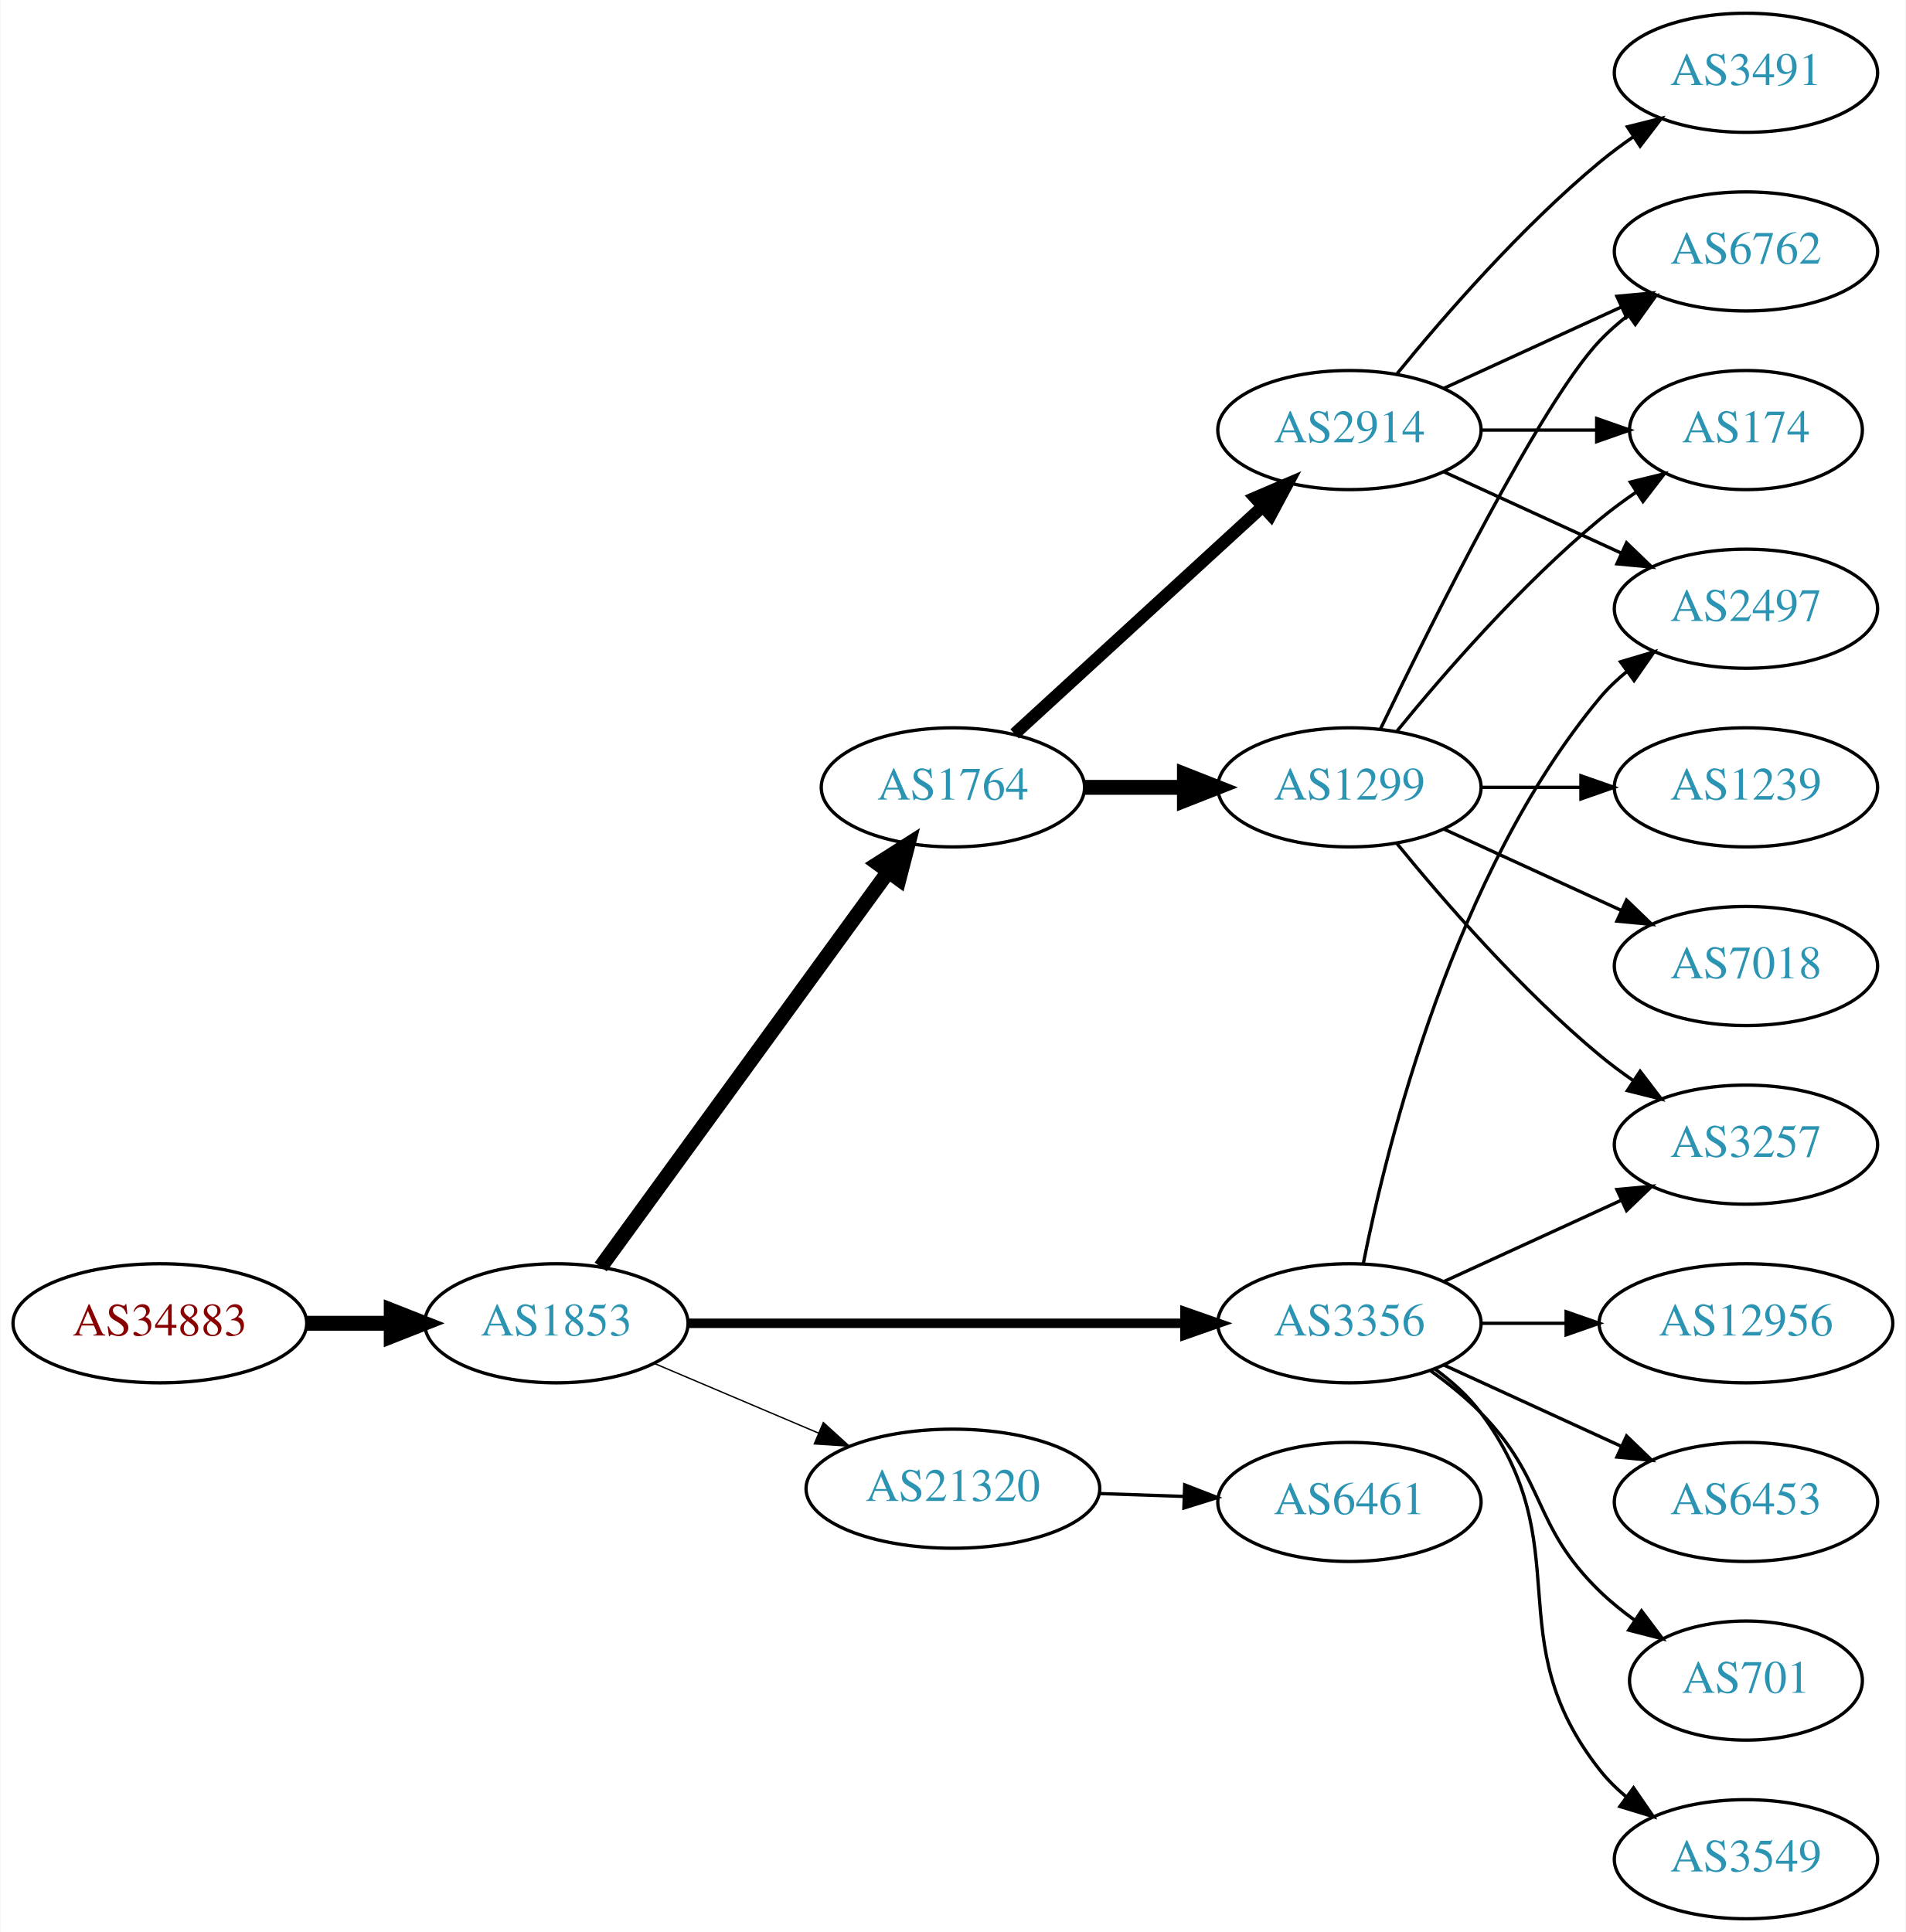
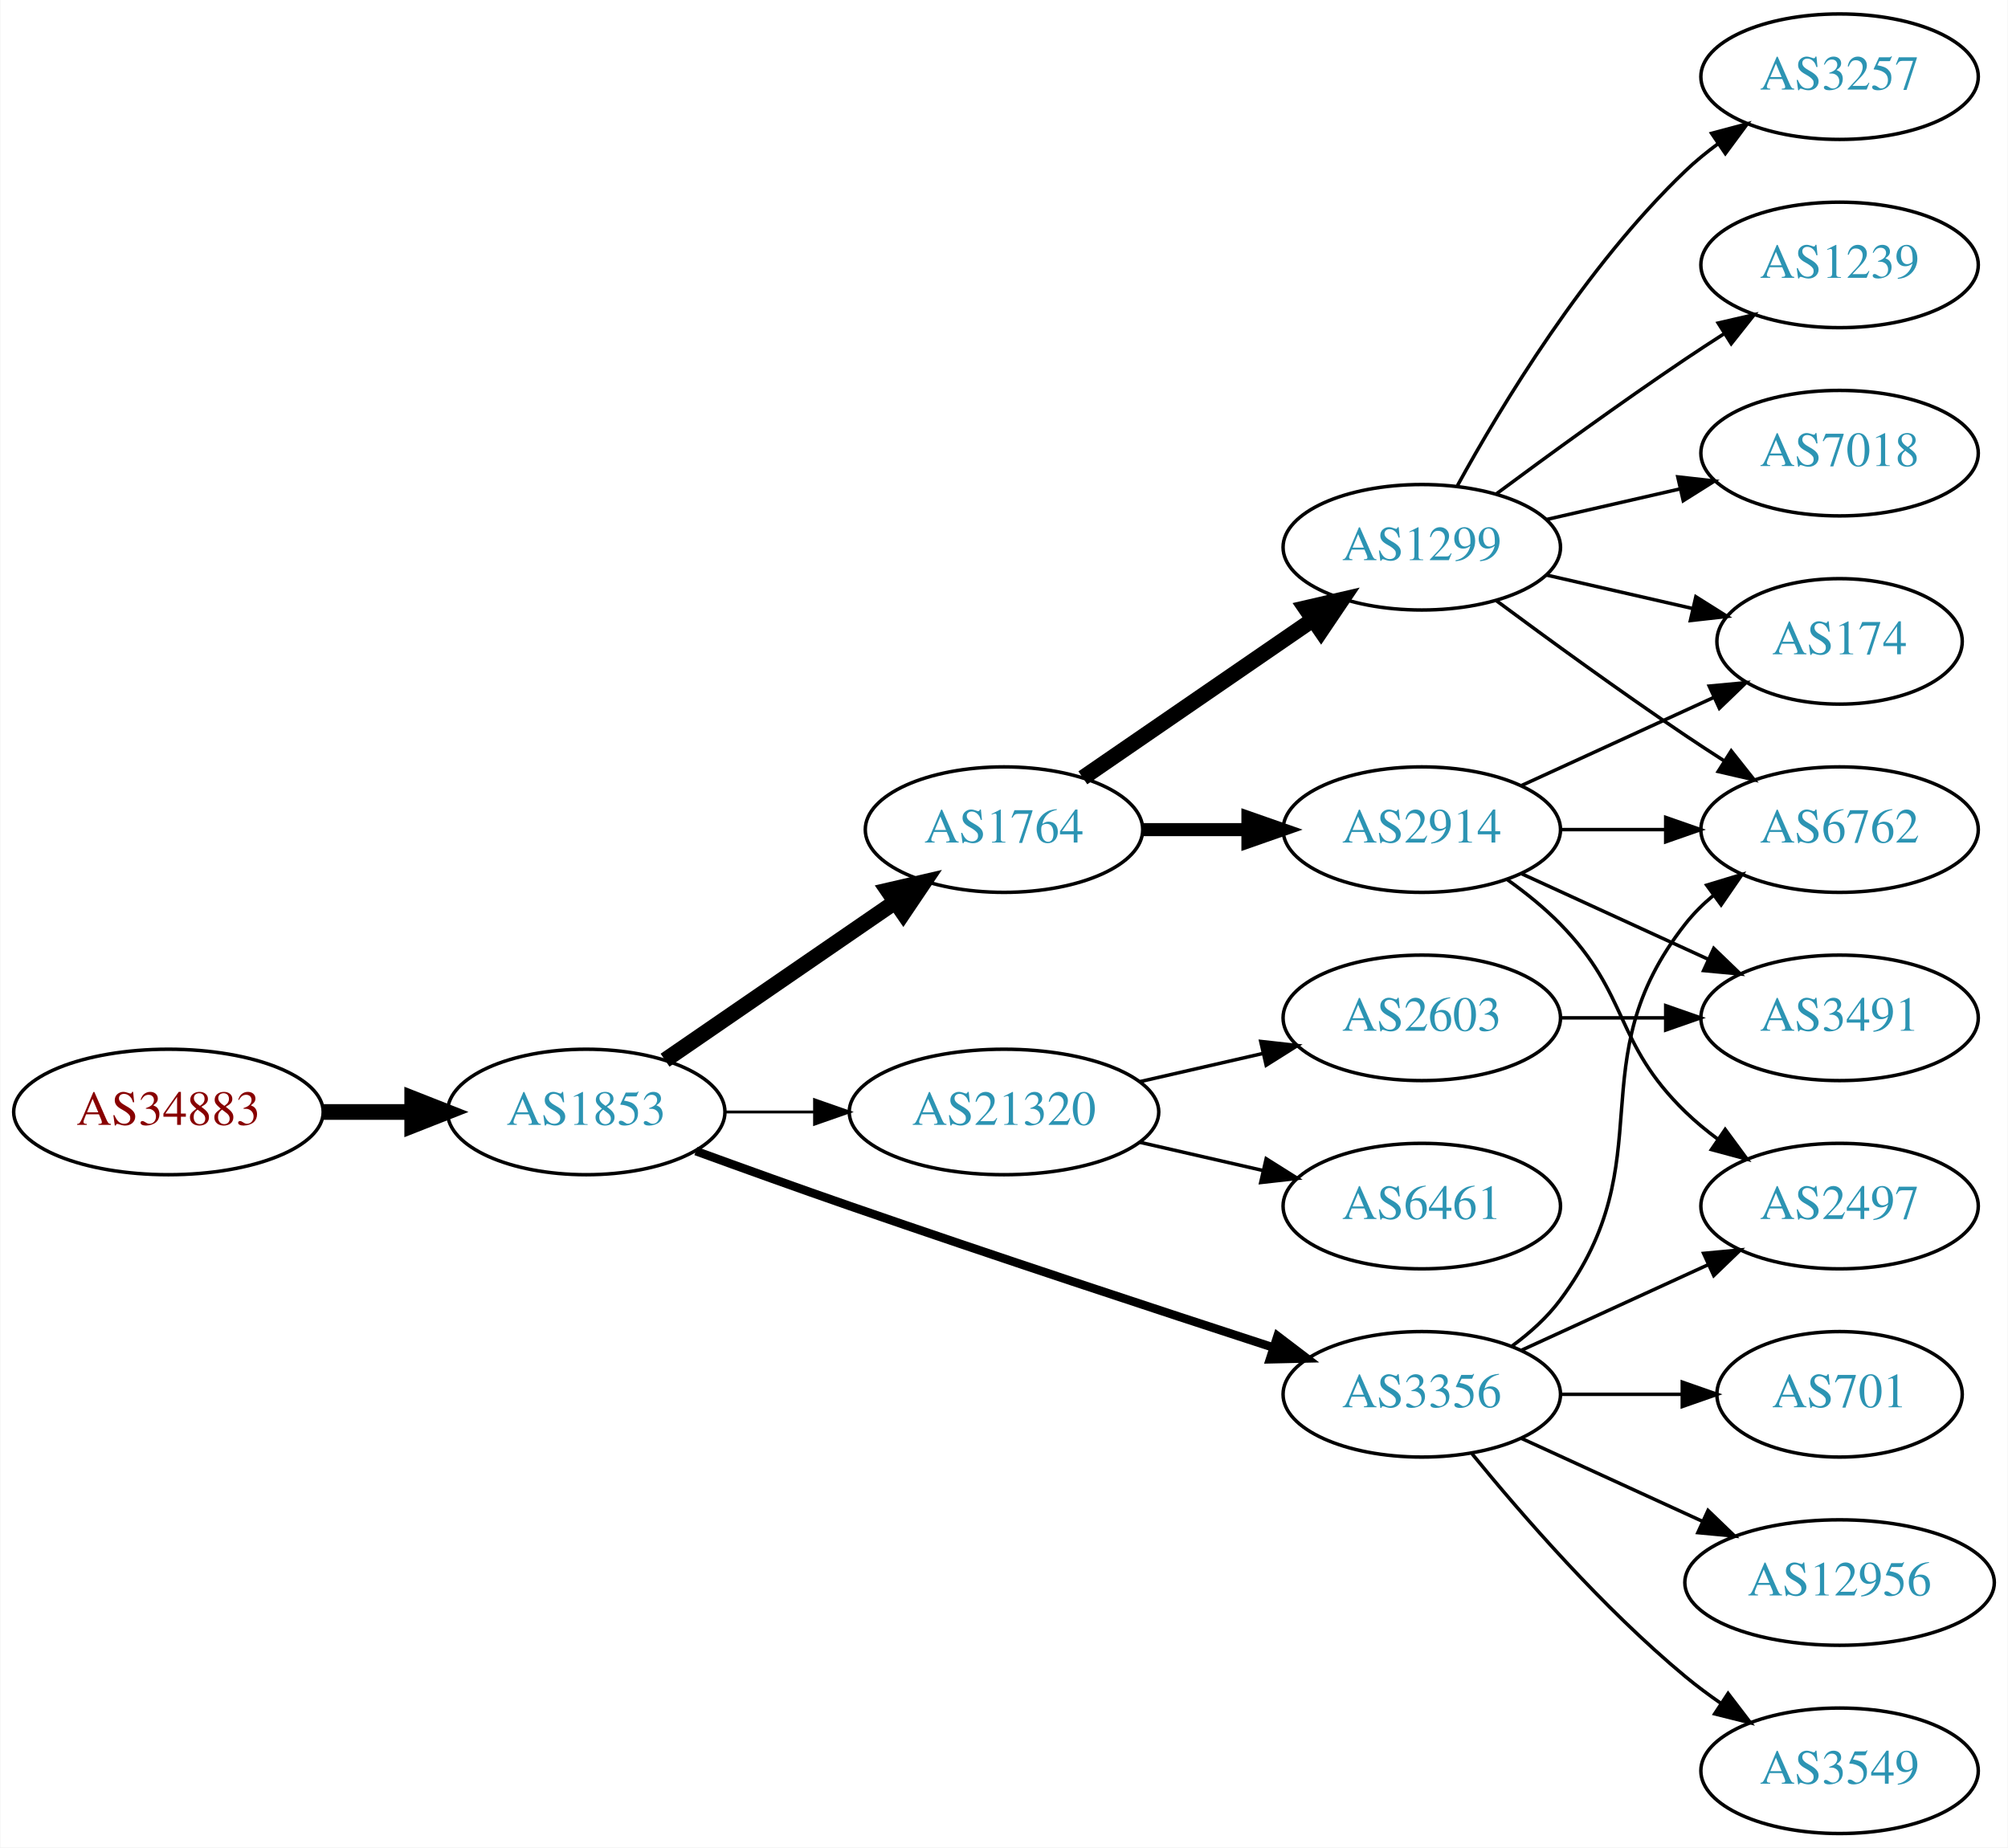
- <svg xmlns="http://www.w3.org/2000/svg" xmlns:xlink="http://www.w3.org/1999/xlink" width="576pt" height="584pt" viewBox="0.00 0.00 575.76 584.00">
-   <g id="graph0" class="graph" transform="scale(1 1) rotate(0) translate(4 580)">
-     <polygon fill="white" stroke="none" points="-4,4 -4,-580 571.762,-580 571.762,4 -4,4" />
+ <svg xmlns="http://www.w3.org/2000/svg" xmlns:xlink="http://www.w3.org/1999/xlink" width="576pt" height="530pt" viewBox="0.00 0.00 575.76 530.00">
+   <g id="graph0" class="graph" transform="scale(1 1) rotate(0) translate(4 526)">
+     <polygon fill="white" stroke="none" points="-4,4 -4,-526 571.762,-526 571.762,4 -4,4" />
    <g id="node1" class="node">
      <g id="a_node1">
        <a xlink:href="/asn/34883" xlink:title="AS34883 ~ FH JOANNEUM Gesellschaft mbH [AT]">
-           <ellipse fill="#ffffff" stroke="black" cx="44.196" cy="-180" rx="44.393" ry="18" />
-           <text text-anchor="middle" x="44.196" y="-176.3" font-family="Times,serif" font-size="14.00" fill="#880000">AS34883</text>
+           <ellipse fill="#ffffff" stroke="black" cx="44.196" cy="-207" rx="44.393" ry="18" />
+           <text text-anchor="middle" x="44.196" y="-203.3" font-family="Times,serif" font-size="14.00" fill="#880000">AS34883</text>
        </a>
      </g>
    </g>
    <g id="node2" class="node">
      <g id="a_node2">
        <a xlink:href="/asn/1853" xlink:title="AS1853 ~ ACOnet Backbone [AT]">
-           <ellipse fill="#ffffff" stroke="black" cx="164.039" cy="-180" rx="39.794" ry="18" />
-           <text text-anchor="middle" x="164.039" y="-176.3" font-family="Times,serif" font-size="14.00" fill="#2c94b3">AS1853</text>
+           <ellipse fill="#ffffff" stroke="black" cx="164.039" cy="-207" rx="39.794" ry="18" />
+           <text text-anchor="middle" x="164.039" y="-203.3" font-family="Times,serif" font-size="14.00" fill="#2c94b3">AS1853</text>
        </a>
      </g>
    </g>
    <g id="edge1" class="edge">
-       <path fill="none" stroke="black" stroke-width="4.5" d="M88.407,-180C96.72,-180 105.482,-180 113.965,-180" />
-       <polygon fill="black" stroke="black" stroke-width="4.5" points="114.123,-183.938 124.123,-180 114.123,-176.063 114.123,-183.938" />
+       <path fill="none" stroke="black" stroke-width="4.5" d="M88.407,-207C96.72,-207 105.482,-207 113.965,-207" />
+       <polygon fill="black" stroke="black" stroke-width="4.5" points="114.123,-210.938 124.123,-207 114.123,-203.063 114.123,-210.938" />
    </g>
    <g id="node3" class="node">
      <g id="a_node3">
        <a xlink:href="/asn/1764" xlink:title="AS1764 ~ NEXTLAYER-AS [AT]">
-           <ellipse fill="#ffffff" stroke="black" cx="283.881" cy="-342" rx="39.794" ry="18" />
-           <text text-anchor="middle" x="283.881" y="-338.3" font-family="Times,serif" font-size="14.00" fill="#2c94b3">AS1764</text>
+           <ellipse fill="#ffffff" stroke="black" cx="283.881" cy="-288" rx="39.794" ry="18" />
+           <text text-anchor="middle" x="283.881" y="-284.3" font-family="Times,serif" font-size="14.00" fill="#2c94b3">AS1764</text>
        </a>
      </g>
    </g>
    <g id="edge2" class="edge">
-       <path fill="none" stroke="black" stroke-width="4.5" d="M177.427,-197.031C198.149,-225.517 239.952,-282.985 264.24,-316.374" />
-       <polygon fill="black" stroke="black" stroke-width="4.5" points="261.237,-318.939 270.304,-324.71 267.606,-314.307 261.237,-318.939" />
+       <path fill="none" stroke="black" stroke-width="4.5" d="M186.653,-221.857C205.141,-234.565 231.955,-252.995 252.585,-267.175" />
+       <polygon fill="black" stroke="black" stroke-width="4.5" points="250.534,-270.544 261.005,-272.963 254.994,-264.054 250.534,-270.544" />
    </g>
    <g id="node4" class="node">
      <g id="a_node4">
        <a xlink:href="/asn/3356" xlink:title="AS3356 ~ Level 3 Parent, LLC [US]">
-           <ellipse fill="#ffffff" stroke="black" cx="403.724" cy="-180" rx="39.794" ry="18" />
-           <text text-anchor="middle" x="403.724" y="-176.3" font-family="Times,serif" font-size="14.00" fill="#2c94b3">AS3356</text>
+           <ellipse fill="#ffffff" stroke="black" cx="403.724" cy="-126" rx="39.794" ry="18" />
+           <text text-anchor="middle" x="403.724" y="-122.3" font-family="Times,serif" font-size="14.00" fill="#2c94b3">AS3356</text>
        </a>
      </g>
    </g>
    <g id="edge3" class="edge">
-       <path fill="none" stroke="black" stroke-width="2.864" d="M203.756,-180C244.674,-180 309.314,-180 353.749,-180" />
-       <polygon fill="black" stroke="black" stroke-width="2.864" points="354.023,-183.5 364.023,-180 354.023,-176.5 354.023,-183.5" />
+       <path fill="none" stroke="black" stroke-width="2.455" d="M195.479,-195.777C208.99,-190.851 225.1,-185.052 239.685,-180 280.794,-165.76 328.005,-150.211 361.008,-139.471" />
+       <polygon fill="black" stroke="black" stroke-width="2.455" points="362.342,-142.717 370.771,-136.299 360.179,-136.06 362.342,-142.717" />
    </g>
    <g id="node5" class="node">
      <g id="a_node5">
        <a xlink:href="/asn/21320" xlink:title="AS21320 ~ GEANT Vereniging [EU]">
-           <ellipse fill="#ffffff" stroke="black" cx="283.881" cy="-130" rx="44.393" ry="18" />
-           <text text-anchor="middle" x="283.881" y="-126.3" font-family="Times,serif" font-size="14.00" fill="#2c94b3">AS21320</text>
+           <ellipse fill="#ffffff" stroke="black" cx="283.881" cy="-207" rx="44.393" ry="18" />
+           <text text-anchor="middle" x="283.881" y="-203.3" font-family="Times,serif" font-size="14.00" fill="#2c94b3">AS21320</text>
        </a>
      </g>
    </g>
    <g id="edge4" class="edge">
-       <path fill="none" stroke="black" stroke-width="0.409" d="M193.565,-167.896C208.484,-161.566 226.982,-153.718 243.268,-146.808" />
-       <polygon fill="black" stroke="black" stroke-width="0.409" points="244.719,-149.994 252.558,-142.866 241.985,-143.55 244.719,-149.994" />
+       <path fill="none" stroke="black" stroke-width="0.818" d="M203.951,-207C212.054,-207 220.729,-207 229.255,-207" />
+       <polygon fill="black" stroke="black" stroke-width="0.818" points="229.533,-210.5 239.533,-207 229.533,-203.5 229.533,-210.5" />
    </g>
    <g id="node6" class="node">
      <g id="a_node6">
        <a xlink:href="/asn/2914" xlink:title="AS2914 ~ NTT America, Inc. [US]">
-           <ellipse fill="#ffffff" stroke="black" cx="403.724" cy="-450" rx="39.794" ry="18" />
-           <text text-anchor="middle" x="403.724" y="-446.3" font-family="Times,serif" font-size="14.00" fill="#2c94b3">AS2914</text>
+           <ellipse fill="#ffffff" stroke="black" cx="403.724" cy="-288" rx="39.794" ry="18" />
+           <text text-anchor="middle" x="403.724" y="-284.3" font-family="Times,serif" font-size="14.00" fill="#2c94b3">AS2914</text>
        </a>
      </g>
    </g>
    <g id="edge5" class="edge">
-       <path fill="none" stroke="black" stroke-width="3.75" d="M302.523,-358.169C322.396,-376.382 354.859,-406.133 377.427,-426.817" />
-       <polygon fill="black" stroke="black" stroke-width="3.75" points="375.224,-429.545 384.961,-433.721 379.953,-424.384 375.224,-429.545" />
+       <path fill="none" stroke="black" stroke-width="3.75" d="M323.794,-288C333.347,-288 343.697,-288 353.659,-288" />
+       <polygon fill="black" stroke="black" stroke-width="3.75" points="353.852,-291.5 363.852,-288 353.852,-284.5 353.852,-291.5" />
    </g>
    <g id="node7" class="node">
      <g id="a_node7">
        <a xlink:href="/asn/1299" xlink:title="AS1299 ~ Telia Carrier [EU]">
-           <ellipse fill="#ffffff" stroke="black" cx="403.724" cy="-342" rx="39.794" ry="18" />
-           <text text-anchor="middle" x="403.724" y="-338.3" font-family="Times,serif" font-size="14.00" fill="#2c94b3">AS1299</text>
+           <ellipse fill="#ffffff" stroke="black" cx="403.724" cy="-369" rx="39.794" ry="18" />
+           <text text-anchor="middle" x="403.724" y="-365.3" font-family="Times,serif" font-size="14.00" fill="#2c94b3">AS1299</text>
        </a>
      </g>
    </g>
    <g id="edge6" class="edge">
-       <path fill="none" stroke="black" stroke-width="4.5" d="M323.794,-342C333.347,-342 343.697,-342 353.659,-342" />
-       <polygon fill="black" stroke="black" stroke-width="4.5" points="353.852,-345.938 363.852,-342 353.852,-338.063 353.852,-345.938" />
-     </g>
-     <g id="node9" class="node">
-       <g id="a_node9">
+       <path fill="none" stroke="black" stroke-width="4.5" d="M306.495,-302.857C324.984,-315.565 351.798,-333.995 372.427,-348.175" />
+       <polygon fill="black" stroke="black" stroke-width="4.5" points="370.376,-351.544 380.848,-353.963 374.837,-345.054 370.376,-351.544" />
+     </g>
+     <g id="node8" class="node">
+       <g id="a_node8">
        <a xlink:href="/asn/2497" xlink:title="AS2497 ~ Internet Initiative Japan Inc. [JP]">
-           <ellipse fill="#ffffff" stroke="black" cx="523.566" cy="-396" rx="39.794" ry="18" />
-           <text text-anchor="middle" x="523.566" y="-392.3" font-family="Times,serif" font-size="14.00" fill="#2c94b3">AS2497</text>
-         </a>
-       </g>
-     </g>
-     <g id="edge12" class="edge">
-       <path fill="none" stroke="black" d="M407.922,-198.073C415.086,-234.141 435.36,-316.125 479.37,-369 481.775,-371.889 484.571,-374.563 487.564,-377.013" />
-       <polygon fill="black" stroke="black" points="485.652,-379.95 495.807,-382.973 489.754,-374.277 485.652,-379.95" />
-     </g>
-     <g id="node12" class="node">
-       <g id="a_node12">
-         <a xlink:href="/asn/6453" xlink:title="AS6453 ~ TATA COMMUNICATIONS (AMERICA) INC [US]">
-           <ellipse fill="#ffffff" stroke="black" cx="523.566" cy="-126" rx="39.794" ry="18" />
-           <text text-anchor="middle" x="523.566" y="-122.3" font-family="Times,serif" font-size="14.00" fill="#2c94b3">AS6453</text>
-         </a>
-       </g>
-     </g>
-     <g id="edge11" class="edge">
-       <path fill="none" stroke="black" d="M432.353,-167.339C448.31,-160.027 468.58,-150.739 485.863,-142.819" />
-       <polygon fill="black" stroke="black" points="487.478,-145.929 495.111,-138.581 484.562,-139.565 487.478,-145.929" />
-     </g>
-     <g id="node13" class="node">
-       <g id="a_node13">
-         <a xlink:href="/asn/701" xlink:title="AS701 ~ UUNET [US]">
-           <ellipse fill="#ffffff" stroke="black" cx="523.566" cy="-72" rx="35.194" ry="18" />
-           <text text-anchor="middle" x="523.566" y="-68.3" font-family="Times,serif" font-size="14.00" fill="#2c94b3">AS701</text>
-         </a>
-       </g>
-     </g>
-     <g id="edge13" class="edge">
-       <path fill="none" stroke="black" d="M428.318,-165.611C433.574,-161.852 438.906,-157.563 443.37,-153 463.543,-132.383 458.677,-119.094 479.37,-99 482.598,-95.866 486.249,-92.911 490.027,-90.188" />
-       <polygon fill="black" stroke="black" points="492.006,-93.075 498.387,-84.617 488.125,-87.25 492.006,-93.075" />
-     </g>
-     <g id="node14" class="node">
-       <g id="a_node14">
-         <a xlink:href="/asn/3257" xlink:title="AS3257 ~ GTT [DE]">
-           <ellipse fill="#ffffff" stroke="black" cx="523.566" cy="-234" rx="39.794" ry="18" />
-           <text text-anchor="middle" x="523.566" y="-230.3" font-family="Times,serif" font-size="14.00" fill="#2c94b3">AS3257</text>
-         </a>
-       </g>
-     </g>
-     <g id="edge14" class="edge">
-       <path fill="none" stroke="black" d="M432.353,-192.661C448.31,-199.973 468.58,-209.261 485.863,-217.181" />
-       <polygon fill="black" stroke="black" points="484.562,-220.435 495.111,-221.419 487.478,-214.071 484.562,-220.435" />
+           <ellipse fill="#ffffff" stroke="black" cx="523.566" cy="-180" rx="39.794" ry="18" />
+           <text text-anchor="middle" x="523.566" y="-176.3" font-family="Times,serif" font-size="14.00" fill="#2c94b3">AS2497</text>
+         </a>
+       </g>
+     </g>
+     <g id="edge20" class="edge">
+       <path fill="none" stroke="black" d="M432.353,-138.661C448.31,-145.973 468.58,-155.261 485.863,-163.181" />
+       <polygon fill="black" stroke="black" points="484.562,-166.435 495.111,-167.419 487.478,-160.071 484.562,-166.435" />
+     </g>
+     <g id="node10" class="node">
+       <g id="a_node10">
+         <a xlink:href="/asn/6762" xlink:title="AS6762 ~ TELECOM ITALIA SPARKLE S.p.A. [IT]">
+           <ellipse fill="#ffffff" stroke="black" cx="523.566" cy="-288" rx="39.794" ry="18" />
+           <text text-anchor="middle" x="523.566" y="-284.3" font-family="Times,serif" font-size="14.00" fill="#2c94b3">AS6762</text>
+         </a>
+       </g>
+     </g>
+     <g id="edge19" class="edge">
+       <path fill="none" stroke="black" d="M429.655,-139.882C434.731,-143.611 439.649,-148.016 443.37,-153 473.642,-193.542 448.072,-221.246 479.37,-261 481.695,-263.953 484.439,-266.67 487.398,-269.147" />
+       <polygon fill="black" stroke="black" points="485.457,-272.064 495.595,-275.145 489.591,-266.415 485.457,-272.064" />
    </g>
    <g id="node15" class="node">
      <g id="a_node15">
        <a xlink:href="/asn/3549" xlink:title="AS3549 ~ Level 3 Parent, LLC [US]">
          <ellipse fill="#ffffff" stroke="black" cx="523.566" cy="-18" rx="39.794" ry="18" />
          <text text-anchor="middle" x="523.566" y="-14.3" font-family="Times,serif" font-size="14.00" fill="#2c94b3">AS3549</text>
        </a>
      </g>
    </g>
-     <g id="edge15" class="edge">
-       <path fill="none" stroke="black" d="M429.655,-166.118C434.731,-162.389 439.649,-157.984 443.37,-153 473.642,-112.458 448.072,-84.754 479.37,-45 481.695,-42.047 484.439,-39.33 487.398,-36.853" />
-       <polygon fill="black" stroke="black" points="489.591,-39.585 495.595,-30.855 485.457,-33.936 489.591,-39.585" />
+     <g id="edge16" class="edge">
+       <path fill="none" stroke="black" d="M418.143,-108.935C432.257,-91.625 455.672,-64.655 479.37,-45 482.587,-42.332 486.087,-39.73 489.658,-37.259" />
+       <polygon fill="black" stroke="black" points="491.581,-40.183 498.014,-31.764 487.735,-34.334 491.581,-40.183" />
    </g>
    <g id="node16" class="node">
      <g id="a_node16">
+         <a xlink:href="/asn/701" xlink:title="AS701 ~ UUNET [US]">
+           <ellipse fill="#ffffff" stroke="black" cx="523.566" cy="-126" rx="35.194" ry="18" />
+           <text text-anchor="middle" x="523.566" y="-122.3" font-family="Times,serif" font-size="14.00" fill="#2c94b3">AS701</text>
+         </a>
+       </g>
+     </g>
+     <g id="edge17" class="edge">
+       <path fill="none" stroke="black" d="M443.636,-126C454.723,-126 466.883,-126 478.265,-126" />
+       <polygon fill="black" stroke="black" points="478.447,-129.5 488.447,-126 478.447,-122.5 478.447,-129.5" />
+     </g>
+     <g id="node17" class="node">
+       <g id="a_node17">
        <a xlink:href="/asn/12956" xlink:title="AS12956 ~ TELXIUS [ES]">
-           <ellipse fill="#ffffff" stroke="black" cx="523.566" cy="-180" rx="44.393" ry="18" />
-           <text text-anchor="middle" x="523.566" y="-176.3" font-family="Times,serif" font-size="14.00" fill="#2c94b3">AS12956</text>
-         </a>
-       </g>
-     </g>
-     <g id="edge16" class="edge">
-       <path fill="none" stroke="black" d="M443.636,-180C451.739,-180 460.414,-180 468.941,-180" />
-       <polygon fill="black" stroke="black" points="469.218,-183.5 479.218,-180 469.218,-176.5 469.218,-183.5" />
+           <ellipse fill="#ffffff" stroke="black" cx="523.566" cy="-72" rx="44.393" ry="18" />
+           <text text-anchor="middle" x="523.566" y="-68.3" font-family="Times,serif" font-size="14.00" fill="#2c94b3">AS12956</text>
+         </a>
+       </g>
+     </g>
+     <g id="edge18" class="edge">
+       <path fill="none" stroke="black" d="M432.353,-113.339C447.85,-106.238 467.417,-97.272 484.364,-89.506" />
+       <polygon fill="black" stroke="black" points="485.833,-92.683 493.466,-85.335 482.917,-86.319 485.833,-92.683" />
+     </g>
+     <g id="node18" class="node">
+       <g id="a_node18">
+         <a xlink:href="/asn/6461" xlink:title="AS6461 ~ Zayo Bandwidth [US]">
+           <ellipse fill="#ffffff" stroke="black" cx="403.724" cy="-180" rx="39.794" ry="18" />
+           <text text-anchor="middle" x="403.724" y="-176.3" font-family="Times,serif" font-size="14.00" fill="#2c94b3">AS6461</text>
+         </a>
+       </g>
+     </g>
+     <g id="edge21" class="edge">
+       <path fill="none" stroke="black" d="M322.816,-198.308C334.057,-195.733 346.469,-192.889 358.092,-190.226" />
+       <polygon fill="black" stroke="black" points="359.088,-193.588 368.054,-187.943 357.525,-186.765 359.088,-193.588" />
    </g>
    <g id="node19" class="node">
      <g id="a_node19">
-         <a xlink:href="/asn/6461" xlink:title="AS6461 ~ Zayo Bandwidth [US]">
-           <ellipse fill="#ffffff" stroke="black" cx="403.724" cy="-126" rx="39.794" ry="18" />
-           <text text-anchor="middle" x="403.724" y="-122.3" font-family="Times,serif" font-size="14.00" fill="#2c94b3">AS6461</text>
+         <a xlink:href="/asn/2603" xlink:title="AS2603 ~ NORDUnet [NO]">
+           <ellipse fill="#ffffff" stroke="black" cx="403.724" cy="-234" rx="39.794" ry="18" />
+           <text text-anchor="middle" x="403.724" y="-230.3" font-family="Times,serif" font-size="14.00" fill="#2c94b3">AS2603</text>
        </a>
      </g>
    </g>
    <g id="edge22" class="edge">
-       <path fill="none" stroke="black" d="M328.092,-128.533C336.405,-128.251 345.168,-127.954 353.65,-127.666" />
-       <polygon fill="black" stroke="black" points="353.933,-131.158 363.809,-127.321 353.696,-124.162 353.933,-131.158" />
-     </g>
-     <g id="node8" class="node">
-       <g id="a_node8">
+       <path fill="none" stroke="black" d="M322.816,-215.692C334.057,-218.267 346.469,-221.111 358.092,-223.774" />
+       <polygon fill="black" stroke="black" points="357.525,-227.235 368.054,-226.057 359.088,-220.412 357.525,-227.235" />
+     </g>
+     <g id="edge7" class="edge">
+       <path fill="none" stroke="black" d="M428.318,-273.611C433.574,-269.852 438.906,-265.563 443.37,-261 463.543,-240.383 458.677,-227.094 479.37,-207 482.215,-204.237 485.389,-201.614 488.689,-199.166" />
+       <polygon fill="black" stroke="black" points="490.755,-201.994 497.037,-193.462 486.806,-196.214 490.755,-201.994" />
+     </g>
+     <g id="node9" class="node">
+       <g id="a_node9">
        <a xlink:href="/asn/174" xlink:title="AS174 ~ Cogent Communications [US]">
-           <ellipse fill="#ffffff" stroke="black" cx="523.566" cy="-450" rx="35.194" ry="18" />
-           <text text-anchor="middle" x="523.566" y="-446.3" font-family="Times,serif" font-size="14.00" fill="#2c94b3">AS174</text>
-         </a>
-       </g>
-     </g>
-     <g id="edge7" class="edge">
-       <path fill="none" stroke="black" d="M443.636,-450C454.723,-450 466.883,-450 478.265,-450" />
-       <polygon fill="black" stroke="black" points="478.447,-453.5 488.447,-450 478.447,-446.5 478.447,-453.5" />
+           <ellipse fill="#ffffff" stroke="black" cx="523.566" cy="-342" rx="35.194" ry="18" />
+           <text text-anchor="middle" x="523.566" y="-338.3" font-family="Times,serif" font-size="14.00" fill="#2c94b3">AS174</text>
+         </a>
+       </g>
    </g>
    <g id="edge8" class="edge">
-       <path fill="none" stroke="black" d="M432.353,-437.339C448.31,-430.027 468.58,-420.739 485.863,-412.819" />
-       <polygon fill="black" stroke="black" points="487.478,-415.929 495.111,-408.581 484.562,-409.565 487.478,-415.929" />
-     </g>
-     <g id="node10" class="node">
-       <g id="a_node10">
-         <a xlink:href="/asn/3491" xlink:title="AS3491 ~ PCCW Global, Inc. [US]">
-           <ellipse fill="#ffffff" stroke="black" cx="523.566" cy="-558" rx="39.794" ry="18" />
-           <text text-anchor="middle" x="523.566" y="-554.3" font-family="Times,serif" font-size="14.00" fill="#2c94b3">AS3491</text>
-         </a>
-       </g>
+       <path fill="none" stroke="black" d="M432.353,-300.661C448.769,-308.183 469.75,-317.798 487.347,-325.861" />
+       <polygon fill="black" stroke="black" points="486.176,-329.174 496.725,-330.158 489.092,-322.811 486.176,-329.174" />
    </g>
    <g id="edge9" class="edge">
-       <path fill="none" stroke="black" d="M418.143,-467.065C432.257,-484.375 455.672,-511.345 479.37,-531 482.587,-533.668 486.087,-536.27 489.658,-538.741" />
-       <polygon fill="black" stroke="black" points="487.735,-541.666 498.014,-544.236 491.581,-535.817 487.735,-541.666" />
+       <path fill="none" stroke="black" d="M443.636,-288C453.19,-288 463.539,-288 473.502,-288" />
+       <polygon fill="black" stroke="black" points="473.695,-291.5 483.695,-288 473.694,-284.5 473.695,-291.5" />
    </g>
    <g id="node11" class="node">
      <g id="a_node11">
-         <a xlink:href="/asn/6762" xlink:title="AS6762 ~ TELECOM ITALIA SPARKLE S.p.A. [IT]">
+         <a xlink:href="/asn/3491" xlink:title="AS3491 ~ PCCW Global, Inc. [US]">
+           <ellipse fill="#ffffff" stroke="black" cx="523.566" cy="-234" rx="39.794" ry="18" />
+           <text text-anchor="middle" x="523.566" y="-230.3" font-family="Times,serif" font-size="14.00" fill="#2c94b3">AS3491</text>
+         </a>
+       </g>
+     </g>
+     <g id="edge10" class="edge">
+       <path fill="none" stroke="black" d="M432.353,-275.339C448.31,-268.027 468.58,-258.739 485.863,-250.819" />
+       <polygon fill="black" stroke="black" points="487.478,-253.929 495.111,-246.581 484.562,-247.565 487.478,-253.929" />
+     </g>
+     <g id="edge11" class="edge">
+       <path fill="none" stroke="black" d="M439.443,-361.045C452.536,-358.045 467.558,-354.604 481.199,-351.478" />
+       <polygon fill="black" stroke="black" points="482.34,-354.807 491.306,-349.162 480.777,-347.984 482.34,-354.807" />
+     </g>
+     <g id="edge15" class="edge">
+       <path fill="none" stroke="black" d="M425.054,-353.723C439.916,-342.696 460.661,-327.593 479.37,-315 482.919,-312.611 486.67,-310.161 490.418,-307.758" />
+       <polygon fill="black" stroke="black" points="492.486,-310.591 499.067,-302.288 488.744,-304.675 492.486,-310.591" />
+     </g>
+     <g id="node12" class="node">
+       <g id="a_node12">
+         <a xlink:href="/asn/3257" xlink:title="AS3257 ~ GTT [DE]">
          <ellipse fill="#ffffff" stroke="black" cx="523.566" cy="-504" rx="39.794" ry="18" />
-           <text text-anchor="middle" x="523.566" y="-500.3" font-family="Times,serif" font-size="14.00" fill="#2c94b3">AS6762</text>
-         </a>
-       </g>
-     </g>
-     <g id="edge10" class="edge">
-       <path fill="none" stroke="black" d="M432.353,-462.661C448.31,-469.973 468.58,-479.261 485.863,-487.181" />
-       <polygon fill="black" stroke="black" points="484.562,-490.435 495.111,-491.419 487.478,-484.071 484.562,-490.435" />
-     </g>
-     <g id="edge18" class="edge">
-       <path fill="none" stroke="black" d="M418.143,-359.065C432.257,-376.375 455.672,-403.345 479.37,-423 482.833,-425.872 486.626,-428.669 490.48,-431.308" />
-       <polygon fill="black" stroke="black" points="488.623,-434.275 498.913,-436.797 492.442,-428.408 488.623,-434.275" />
-     </g>
-     <g id="edge20" class="edge">
-       <path fill="none" stroke="black" d="M413.071,-359.595C428.538,-391.732 461.683,-458.34 479.37,-477 481.956,-479.728 484.874,-482.294 487.942,-484.677" />
-       <polygon fill="black" stroke="black" points="486.096,-487.658 496.29,-490.543 490.12,-481.93 486.096,-487.658" />
-     </g>
-     <g id="edge19" class="edge">
-       <path fill="none" stroke="black" d="M418.143,-324.935C432.257,-307.625 455.672,-280.655 479.37,-261 482.587,-258.332 486.087,-255.73 489.658,-253.259" />
-       <polygon fill="black" stroke="black" points="491.581,-256.183 498.014,-247.764 487.735,-250.334 491.581,-256.183" />
-     </g>
-     <g id="node17" class="node">
-       <g id="a_node17">
+           <text text-anchor="middle" x="523.566" y="-500.3" font-family="Times,serif" font-size="14.00" fill="#2c94b3">AS3257</text>
+         </a>
+       </g>
+     </g>
+     <g id="edge12" class="edge">
+       <path fill="none" stroke="black" d="M413.965,-386.713C426.51,-409.561 450.687,-449.611 479.37,-477 482.238,-479.739 485.427,-482.347 488.736,-484.785" />
+       <polygon fill="black" stroke="black" points="486.86,-487.742 497.096,-490.477 490.8,-481.956 486.86,-487.742" />
+     </g>
+     <g id="node13" class="node">
+       <g id="a_node13">
        <a xlink:href="/asn/1239" xlink:title="AS1239 ~ Sprint [US]">
-           <ellipse fill="#ffffff" stroke="black" cx="523.566" cy="-342" rx="39.794" ry="18" />
-           <text text-anchor="middle" x="523.566" y="-338.3" font-family="Times,serif" font-size="14.00" fill="#2c94b3">AS1239</text>
-         </a>
-       </g>
-     </g>
-     <g id="edge17" class="edge">
-       <path fill="none" stroke="black" d="M443.636,-342C453.19,-342 463.539,-342 473.502,-342" />
-       <polygon fill="black" stroke="black" points="473.695,-345.5 483.695,-342 473.694,-338.5 473.695,-345.5" />
-     </g>
-     <g id="node18" class="node">
-       <g id="a_node18">
+           <ellipse fill="#ffffff" stroke="black" cx="523.566" cy="-450" rx="39.794" ry="18" />
+           <text text-anchor="middle" x="523.566" y="-446.3" font-family="Times,serif" font-size="14.00" fill="#2c94b3">AS1239</text>
+         </a>
+       </g>
+     </g>
+     <g id="edge13" class="edge">
+       <path fill="none" stroke="black" d="M425.054,-384.277C439.916,-395.304 460.661,-410.407 479.37,-423 482.919,-425.389 486.67,-427.839 490.418,-430.242" />
+       <polygon fill="black" stroke="black" points="488.744,-433.325 499.067,-435.712 492.486,-427.409 488.744,-433.325" />
+     </g>
+     <g id="node14" class="node">
+       <g id="a_node14">
        <a xlink:href="/asn/7018" xlink:title="AS7018 ~ AT&amp;T Services, Inc. [US]">
-           <ellipse fill="#ffffff" stroke="black" cx="523.566" cy="-288" rx="39.794" ry="18" />
-           <text text-anchor="middle" x="523.566" y="-284.3" font-family="Times,serif" font-size="14.00" fill="#2c94b3">AS7018</text>
-         </a>
-       </g>
-     </g>
-     <g id="edge21" class="edge">
-       <path fill="none" stroke="black" d="M432.353,-329.339C448.31,-322.027 468.58,-312.739 485.863,-304.819" />
-       <polygon fill="black" stroke="black" points="487.478,-307.929 495.111,-300.581 484.562,-301.565 487.478,-307.929" />
+           <ellipse fill="#ffffff" stroke="black" cx="523.566" cy="-396" rx="39.794" ry="18" />
+           <text text-anchor="middle" x="523.566" y="-392.3" font-family="Times,serif" font-size="14.00" fill="#2c94b3">AS7018</text>
+         </a>
+       </g>
+     </g>
+     <g id="edge14" class="edge">
+       <path fill="none" stroke="black" d="M439.443,-376.955C451.443,-379.704 465.064,-382.825 477.756,-385.733" />
+       <polygon fill="black" stroke="black" points="477.159,-389.187 487.688,-388.009 478.722,-382.364 477.159,-389.187" />
+     </g>
+     <g id="edge23" class="edge">
+       <path fill="none" stroke="black" d="M443.636,-234C453.19,-234 463.539,-234 473.502,-234" />
+       <polygon fill="black" stroke="black" points="473.695,-237.5 483.695,-234 473.694,-230.5 473.695,-237.5" />
    </g>
  </g>
</svg>
